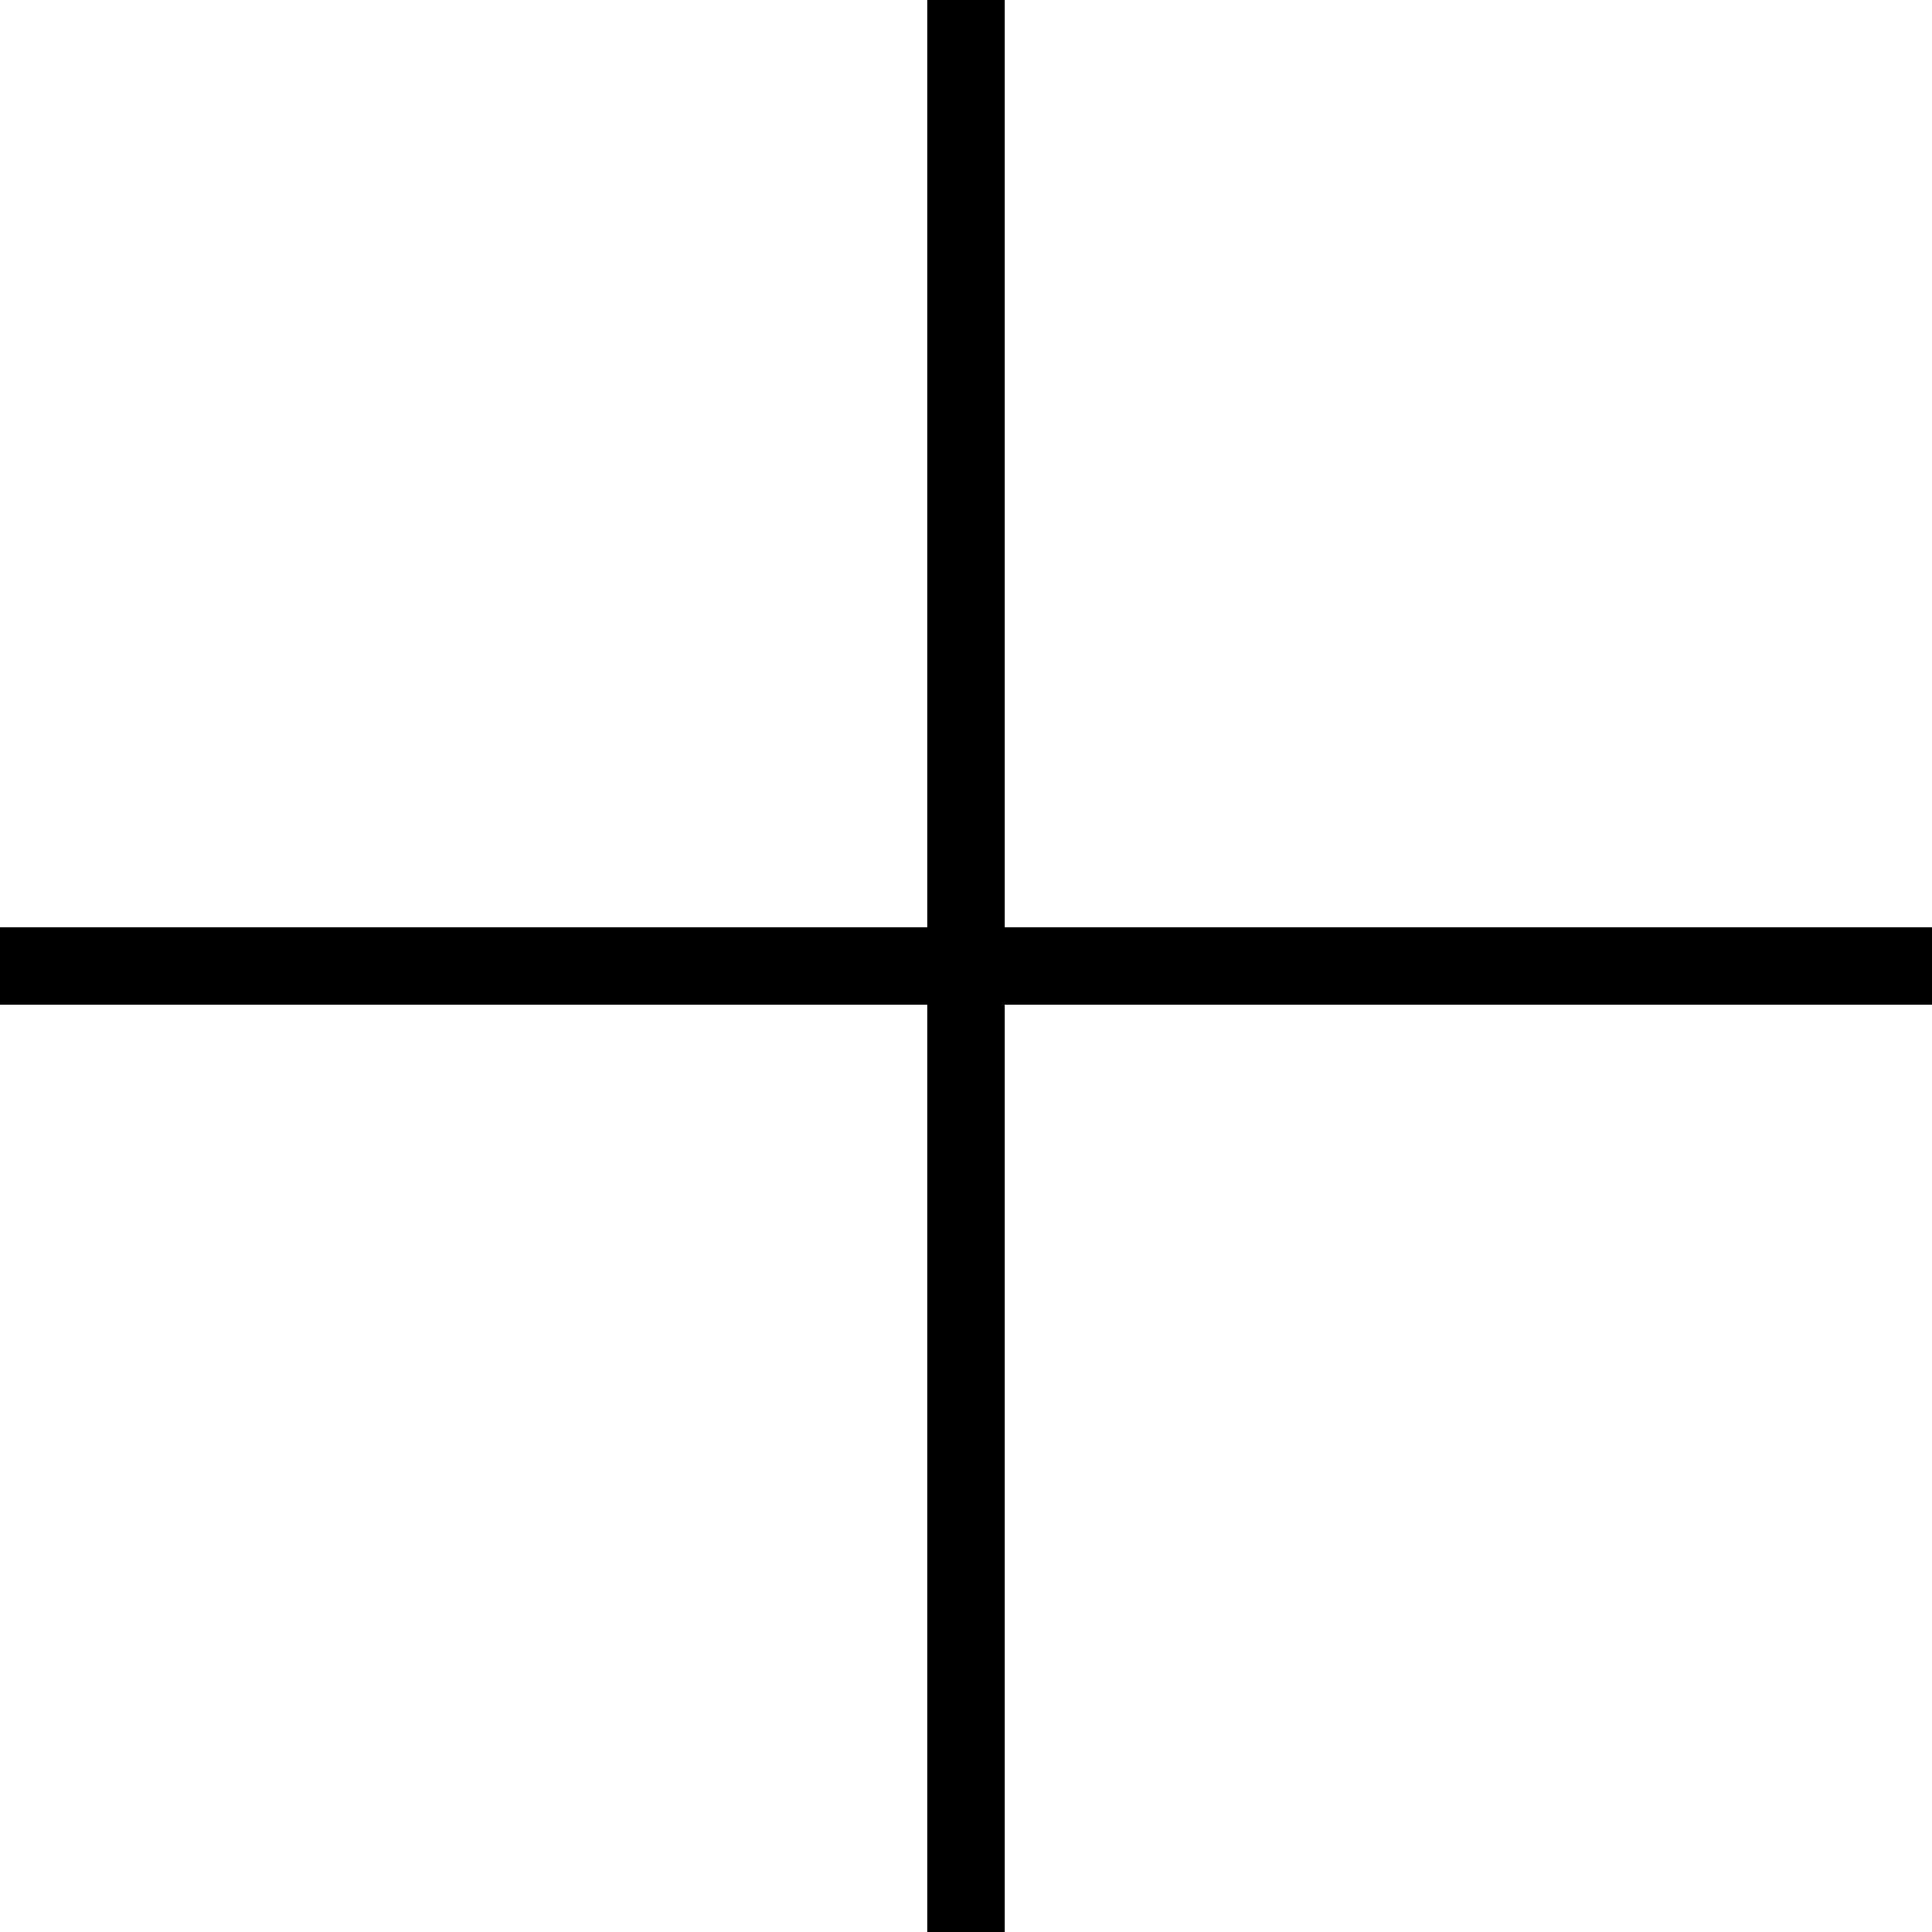
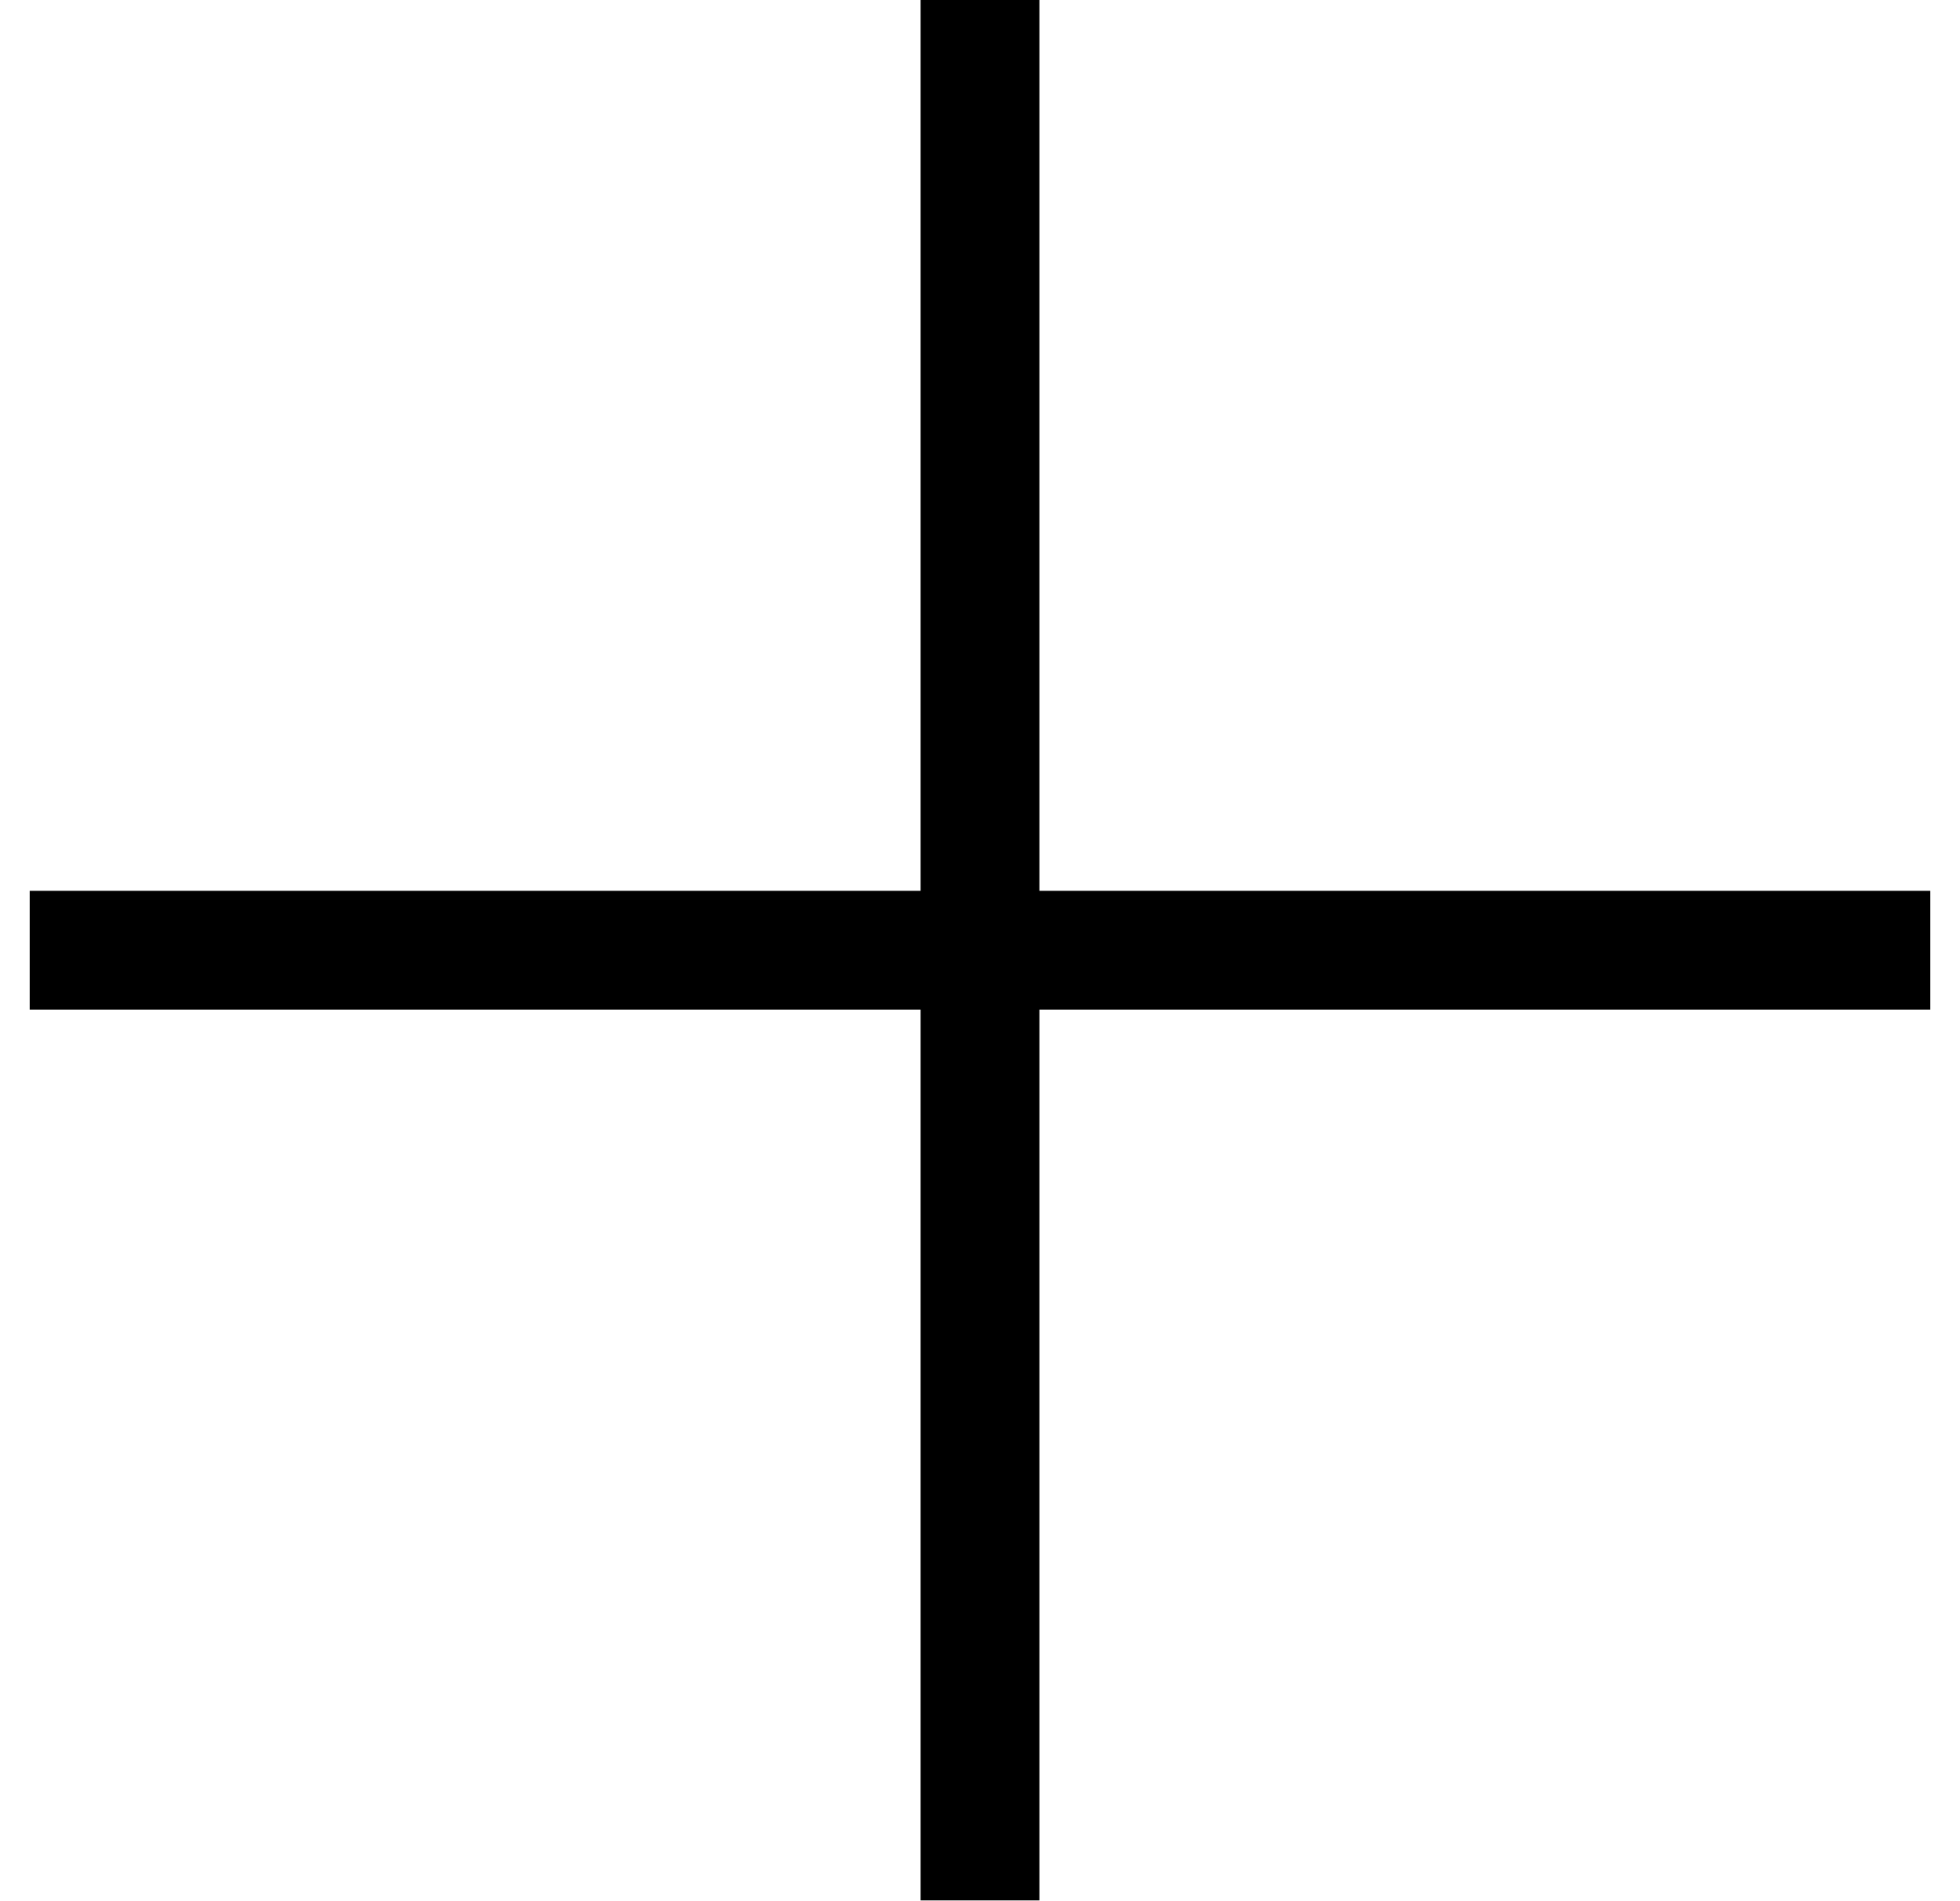
- <svg xmlns="http://www.w3.org/2000/svg" width="32" height="32" viewBox="0 0 32 32">
-   <path d="M15.36 0v15.36H0v1.28h15.36V32h1.28V16.64H32v-1.28H16.64V0z" />
+ <svg xmlns="http://www.w3.org/2000/svg" width="33" height="32" viewBox="0 0 33 32">
+   <g fill="none" fill-rule="evenodd" stroke="#000" stroke-width="2" stroke-linecap="square">
+     <path d="M16.5 1v30M1.5 16h30" />
+   </g>
</svg>
